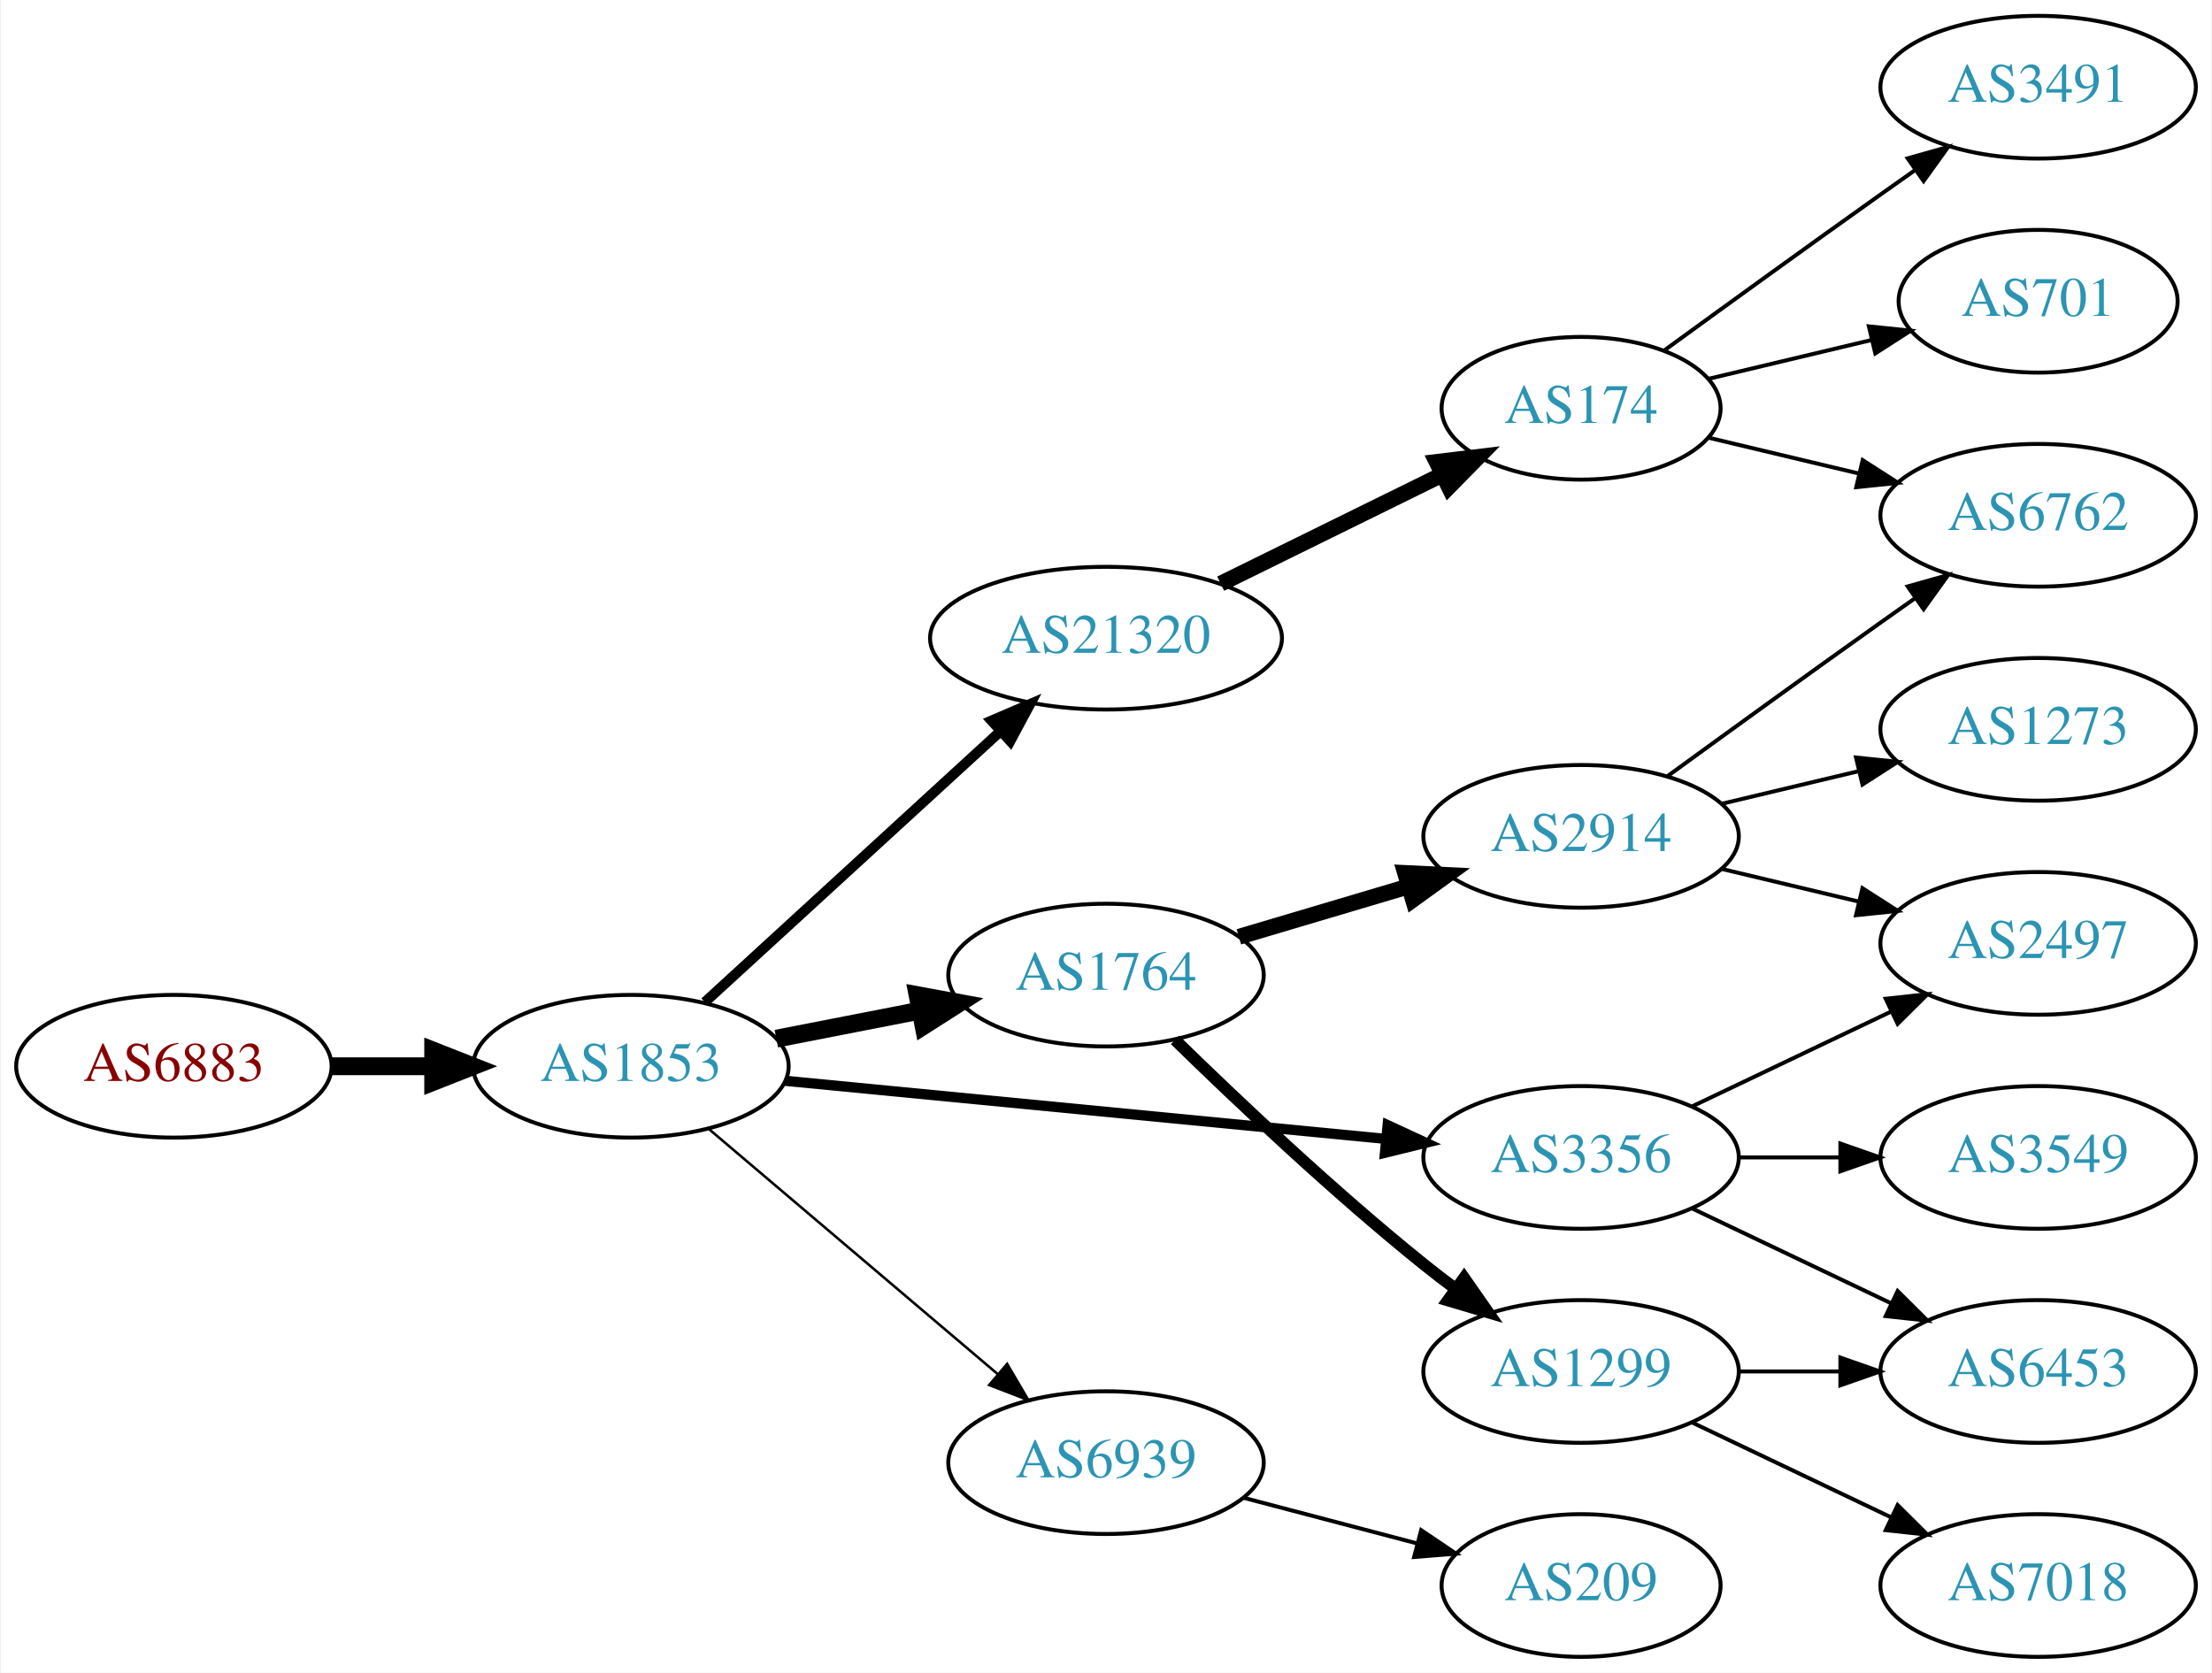
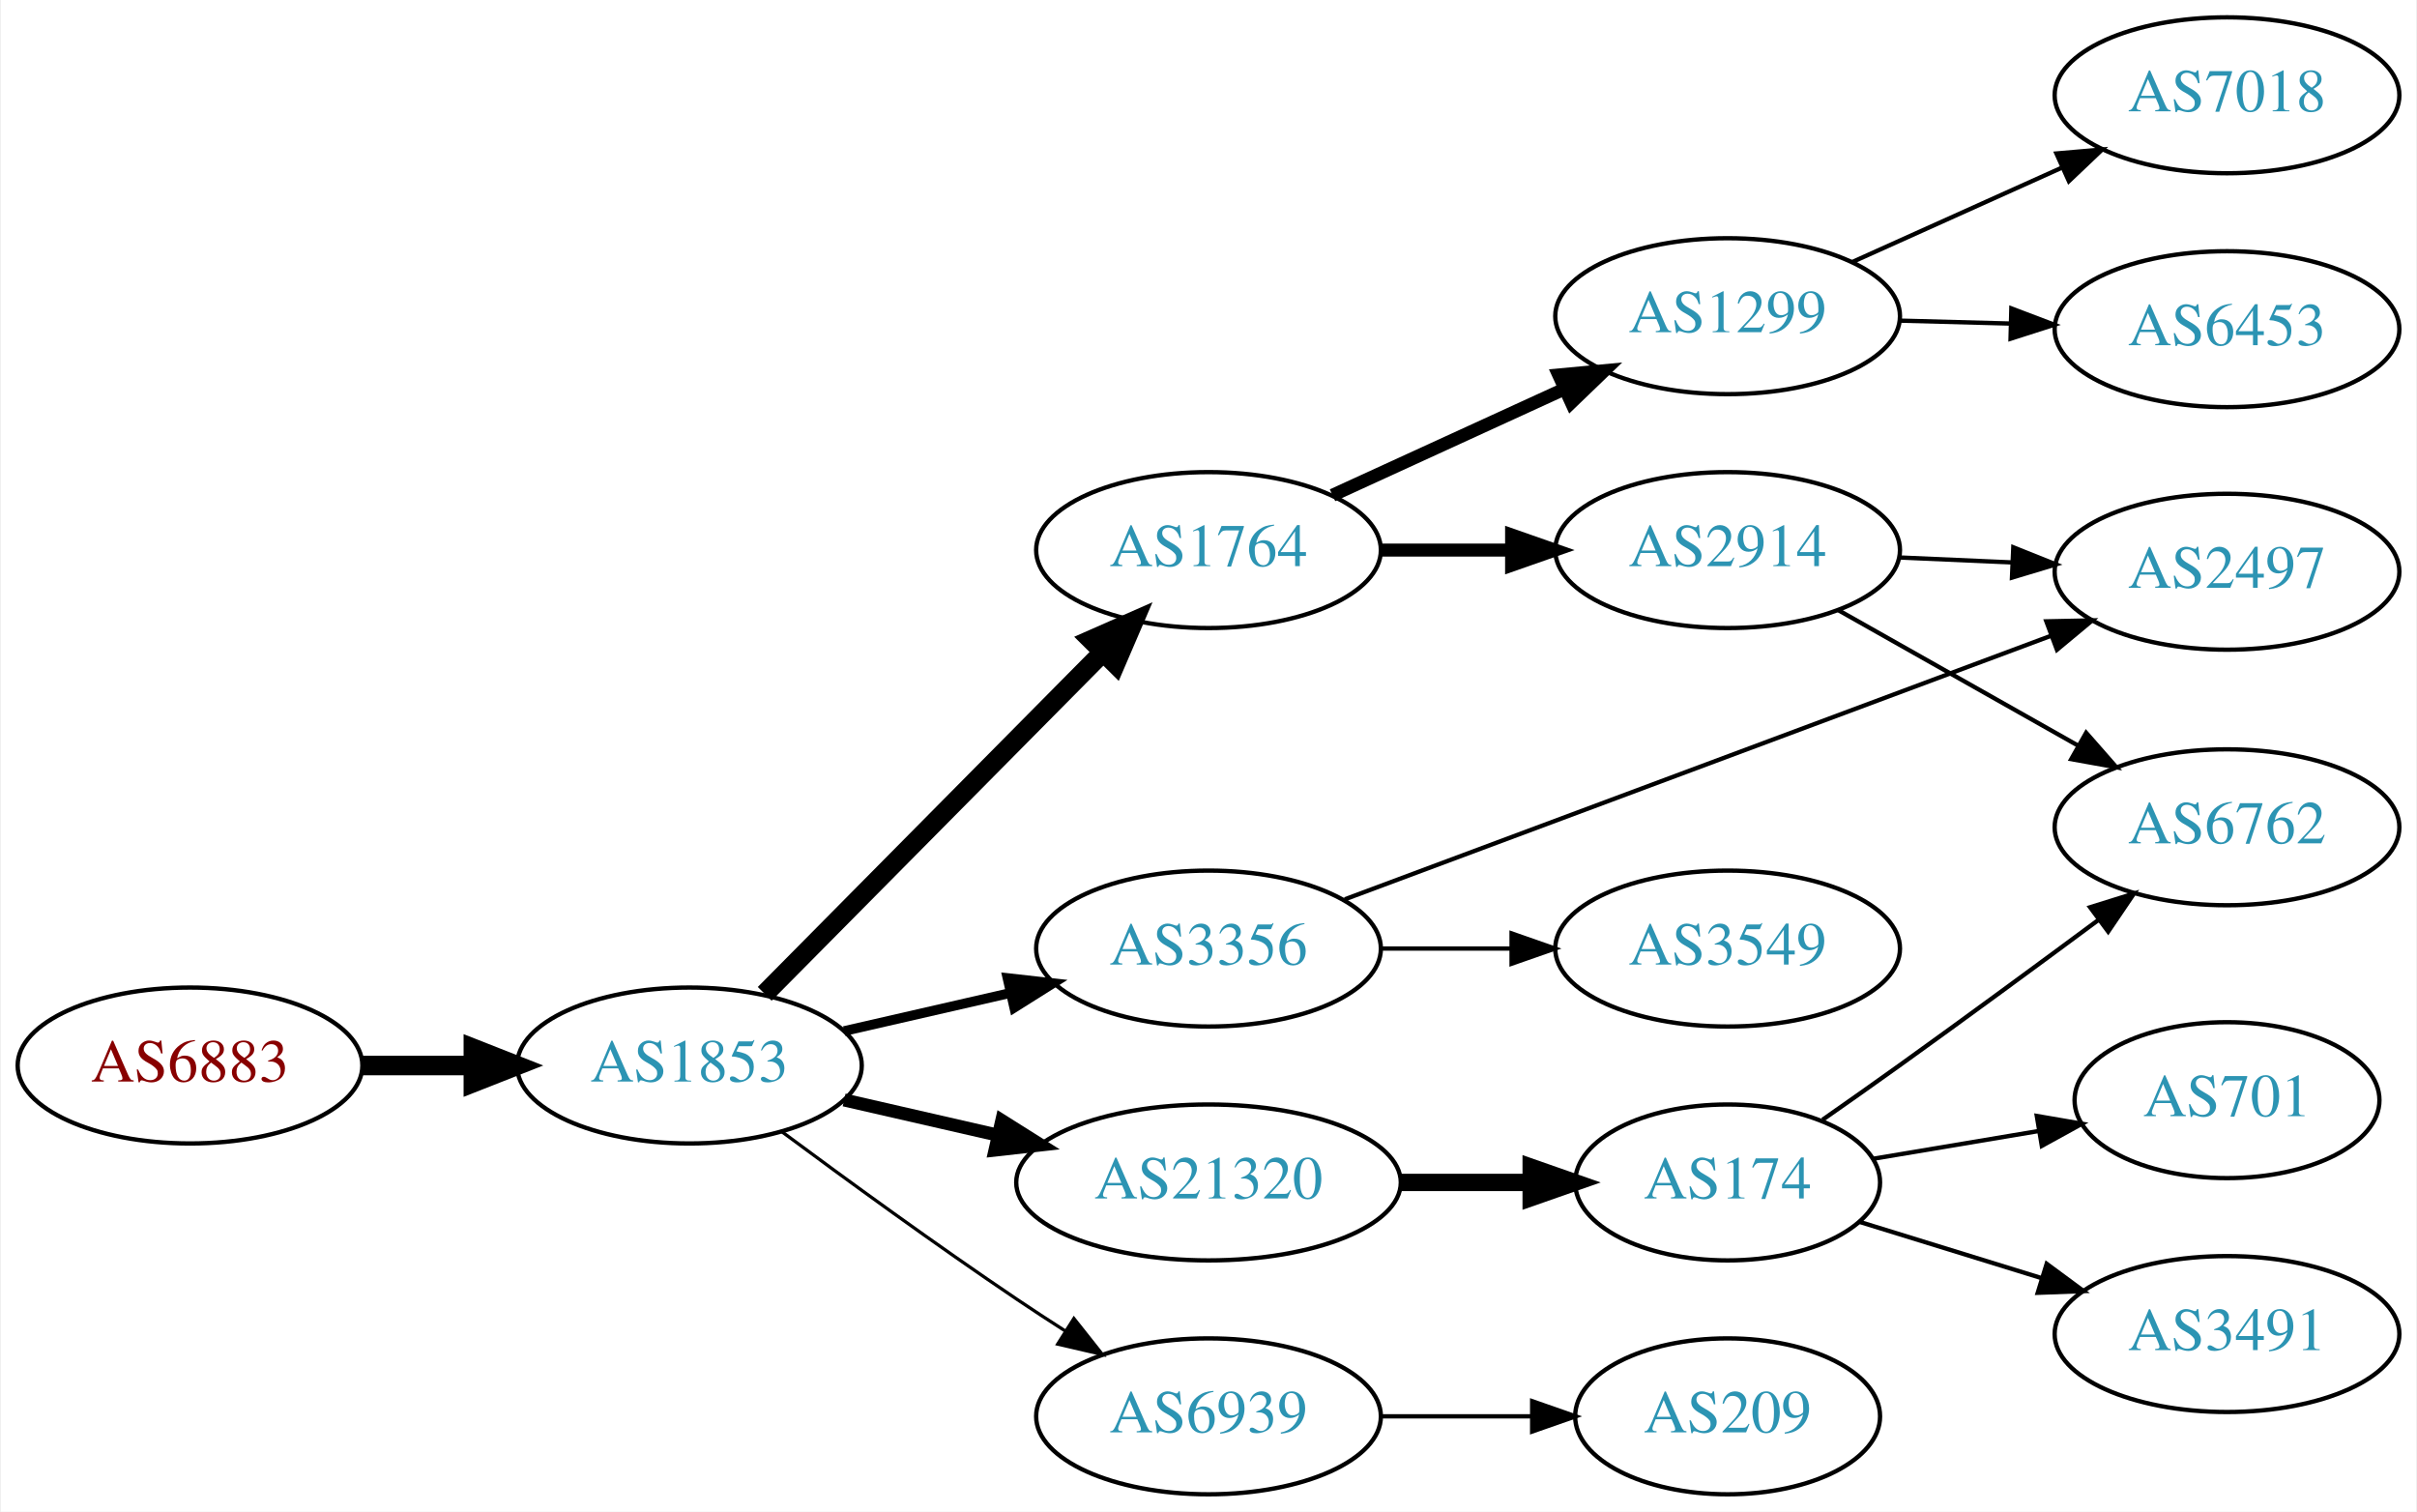
- <svg xmlns="http://www.w3.org/2000/svg" xmlns:xlink="http://www.w3.org/1999/xlink" width="558pt" height="422pt" viewBox="0.00 0.00 557.56 422.00">
-   <g id="graph0" class="graph" transform="scale(1 1) rotate(0) translate(4 418)">
-     <polygon fill="white" stroke="none" points="-4,4 -4,-418 553.564,-418 553.564,4 -4,4" />
+ <svg xmlns="http://www.w3.org/2000/svg" xmlns:xlink="http://www.w3.org/1999/xlink" width="558pt" height="349pt" viewBox="0.00 0.00 557.56 349.00">
+   <g id="graph0" class="graph" transform="scale(1 1) rotate(0) translate(4 345)">
+     <polygon fill="white" stroke="none" points="-4,4 -4,-345 553.564,-345 553.564,4 -4,4" />
    <g id="node1" class="node">
      <g id="a_node1">
        <a xlink:href="/asn/6883" xlink:title="AS6883 ~ Parlamentsdirektion [AT]">
-           <ellipse fill="#ffffff" stroke="black" cx="39.647" cy="-149" rx="39.794" ry="18" />
-           <text text-anchor="middle" x="39.647" y="-145.3" font-family="Times,serif" font-size="14.00" fill="#880000">AS6883</text>
+           <ellipse fill="#ffffff" stroke="black" cx="39.647" cy="-99" rx="39.794" ry="18" />
+           <text text-anchor="middle" x="39.647" y="-95.3" font-family="Times,serif" font-size="14.00" fill="#880000">AS6883</text>
        </a>
      </g>
    </g>
    <g id="node2" class="node">
      <g id="a_node2">
        <a xlink:href="/asn/1853" xlink:title="AS1853 ~ ACOnet Backbone [AT]">
-           <ellipse fill="#ffffff" stroke="black" cx="154.939" cy="-149" rx="39.794" ry="18" />
-           <text text-anchor="middle" x="154.939" y="-145.3" font-family="Times,serif" font-size="14.00" fill="#2c94b3">AS1853</text>
+           <ellipse fill="#ffffff" stroke="black" cx="154.939" cy="-99" rx="39.794" ry="18" />
+           <text text-anchor="middle" x="154.939" y="-95.3" font-family="Times,serif" font-size="14.00" fill="#2c94b3">AS1853</text>
        </a>
      </g>
    </g>
    <g id="edge1" class="edge">
-       <path fill="none" stroke="black" stroke-width="4.5" d="M79.319,-149C87.522,-149 96.286,-149 104.818,-149" />
-       <polygon fill="black" stroke="black" stroke-width="4.5" points="105.057,-152.938 115.057,-149 105.057,-145.063 105.057,-152.938" />
+       <path fill="none" stroke="black" stroke-width="4.5" d="M79.319,-99C87.522,-99 96.286,-99 104.818,-99" />
+       <polygon fill="black" stroke="black" stroke-width="4.5" points="105.057,-102.938 115.057,-99 105.057,-95.063 105.057,-102.938" />
    </g>
    <g id="node3" class="node">
      <g id="a_node3">
-         <a xlink:href="/asn/21320" xlink:title="AS21320 ~ GEANT Vereniging [EU]">
-           <ellipse fill="#ffffff" stroke="black" cx="274.782" cy="-257" rx="44.393" ry="18" />
-           <text text-anchor="middle" x="274.782" y="-253.3" font-family="Times,serif" font-size="14.00" fill="#2c94b3">AS21320</text>
+         <a xlink:href="/asn/1764" xlink:title="AS1764 ~ NEXTLAYER-AS [AT]">
+           <ellipse fill="#ffffff" stroke="black" cx="274.782" cy="-218" rx="39.794" ry="18" />
+           <text text-anchor="middle" x="274.782" y="-214.3" font-family="Times,serif" font-size="14.00" fill="#2c94b3">AS1764</text>
        </a>
      </g>
    </g>
    <g id="edge2" class="edge">
-       <path fill="none" stroke="black" stroke-width="2.571" d="M173.582,-165.169C193.339,-183.276 225.542,-212.789 248.093,-233.457" />
-       <polygon fill="black" stroke="black" stroke-width="2.571" points="245.894,-236.189 255.631,-240.365 250.624,-231.029 245.894,-236.189" />
+       <path fill="none" stroke="black" stroke-width="4.5" d="M172.325,-115.546C192.64,-136.061 227.402,-171.164 250.485,-194.474" />
+       <polygon fill="black" stroke="black" stroke-width="4.5" points="247.701,-197.259 257.536,-201.594 253.297,-191.718 247.701,-197.259" />
    </g>
    <g id="node4" class="node">
      <g id="a_node4">
-         <a xlink:href="/asn/1764" xlink:title="AS1764 ~ NEXTLAYER-AS [AT]">
-           <ellipse fill="#ffffff" stroke="black" cx="274.782" cy="-172" rx="39.794" ry="18" />
-           <text text-anchor="middle" x="274.782" y="-168.3" font-family="Times,serif" font-size="14.00" fill="#2c94b3">AS1764</text>
+         <a xlink:href="/asn/6939" xlink:title="AS6939 ~ Hurricane Electric LLC [US]">
+           <ellipse fill="#ffffff" stroke="black" cx="274.782" cy="-18" rx="39.794" ry="18" />
+           <text text-anchor="middle" x="274.782" y="-14.3" font-family="Times,serif" font-size="14.00" fill="#2c94b3">AS6939</text>
        </a>
      </g>
    </g>
    <g id="edge3" class="edge">
-       <path fill="none" stroke="black" stroke-width="4.5" d="M191.616,-155.963C203.047,-158.194 215.869,-160.697 227.923,-163.049" />
-       <polygon fill="black" stroke="black" stroke-width="4.5" points="227.251,-166.93 237.82,-164.981 228.76,-159.201 227.251,-166.93" />
+       <path fill="none" stroke="black" stroke-width="0.75" d="M176.27,-83.723C191.132,-72.696 211.877,-57.593 230.586,-45 234.135,-42.611 237.885,-40.161 241.634,-37.758" />
+       <polygon fill="black" stroke="black" stroke-width="0.75" points="243.702,-40.591 250.282,-32.288 239.96,-34.675 243.702,-40.591" />
    </g>
    <g id="node5" class="node">
      <g id="a_node5">
        <a xlink:href="/asn/3356" xlink:title="AS3356 ~ Level 3 Parent, LLC [US]">
-           <ellipse fill="#ffffff" stroke="black" cx="394.625" cy="-126" rx="39.794" ry="18" />
-           <text text-anchor="middle" x="394.625" y="-122.3" font-family="Times,serif" font-size="14.00" fill="#2c94b3">AS3356</text>
+           <ellipse fill="#ffffff" stroke="black" cx="274.782" cy="-126" rx="39.794" ry="18" />
+           <text text-anchor="middle" x="274.782" y="-122.3" font-family="Times,serif" font-size="14.00" fill="#2c94b3">AS3356</text>
        </a>
      </g>
    </g>
    <g id="edge4" class="edge">
-       <path fill="none" stroke="black" stroke-width="2.571" d="M193.864,-145.33C234.963,-141.353 300.649,-134.997 345.389,-130.668" />
-       <polygon fill="black" stroke="black" stroke-width="2.571" points="345.825,-134.142 355.441,-129.695 345.151,-127.174 345.825,-134.142" />
+       <path fill="none" stroke="black" stroke-width="2.25" d="M190.659,-106.955C202.659,-109.704 216.28,-112.825 228.972,-115.733" />
+       <polygon fill="black" stroke="black" stroke-width="2.25" points="228.375,-119.187 238.904,-118.009 229.938,-112.364 228.375,-119.187" />
    </g>
    <g id="node6" class="node">
      <g id="a_node6">
-         <a xlink:href="/asn/6939" xlink:title="AS6939 ~ Hurricane Electric LLC [US]">
-           <ellipse fill="#ffffff" stroke="black" cx="274.782" cy="-49" rx="39.794" ry="18" />
-           <text text-anchor="middle" x="274.782" y="-45.3" font-family="Times,serif" font-size="14.00" fill="#2c94b3">AS6939</text>
+         <a xlink:href="/asn/21320" xlink:title="AS21320 ~ GEANT Vereniging [EU]">
+           <ellipse fill="#ffffff" stroke="black" cx="274.782" cy="-72" rx="44.393" ry="18" />
+           <text text-anchor="middle" x="274.782" y="-68.3" font-family="Times,serif" font-size="14.00" fill="#2c94b3">AS21320</text>
        </a>
      </g>
    </g>
    <g id="edge5" class="edge">
-       <path fill="none" stroke="black" stroke-width="0.643" d="M174.612,-133.155C194.264,-116.478 225.359,-90.091 247.488,-71.313" />
-       <polygon fill="black" stroke="black" stroke-width="0.643" points="249.837,-73.91 255.197,-64.771 245.308,-68.573 249.837,-73.91" />
+       <path fill="none" stroke="black" stroke-width="3" d="M190.659,-91.045C201.797,-88.493 214.332,-85.621 226.225,-82.896" />
+       <polygon fill="black" stroke="black" stroke-width="3" points="227.054,-86.297 236.02,-80.652 225.491,-79.474 227.054,-86.297" />
    </g>
    <g id="node7" class="node">
      <g id="a_node7">
-         <a xlink:href="/asn/174" xlink:title="AS174 ~ Cogent Communications [US]">
-           <ellipse fill="#ffffff" stroke="black" cx="394.625" cy="-315" rx="35.194" ry="18" />
-           <text text-anchor="middle" x="394.625" y="-311.3" font-family="Times,serif" font-size="14.00" fill="#2c94b3">AS174</text>
+         <a xlink:href="/asn/1299" xlink:title="AS1299 ~ Telia Carrier [EU]">
+           <ellipse fill="#ffffff" stroke="black" cx="394.625" cy="-272" rx="39.794" ry="18" />
+           <text text-anchor="middle" x="394.625" y="-268.3" font-family="Times,serif" font-size="14.00" fill="#2c94b3">AS1299</text>
        </a>
      </g>
    </g>
    <g id="edge6" class="edge">
-       <path fill="none" stroke="black" stroke-width="4" d="M303.709,-270.745C320.363,-278.942 341.635,-289.412 359.307,-298.11" />
-       <polygon fill="black" stroke="black" stroke-width="4" points="358.185,-301.458 368.703,-302.734 361.276,-295.178 358.185,-301.458" />
+       <path fill="none" stroke="black" stroke-width="3" d="M303.411,-230.661C319.368,-237.973 339.638,-247.261 356.921,-255.181" />
+       <polygon fill="black" stroke="black" stroke-width="3" points="355.62,-258.435 366.169,-259.419 358.536,-252.071 355.62,-258.435" />
+     </g>
+     <g id="node8" class="node">
+       <g id="a_node8">
+         <a xlink:href="/asn/2914" xlink:title="AS2914 ~ NTT America, Inc. [US]">
+           <ellipse fill="#ffffff" stroke="black" cx="394.625" cy="-218" rx="39.794" ry="18" />
+           <text text-anchor="middle" x="394.625" y="-214.3" font-family="Times,serif" font-size="14.00" fill="#2c94b3">AS2914</text>
+         </a>
+       </g>
+     </g>
+     <g id="edge7" class="edge">
+       <path fill="none" stroke="black" stroke-width="3" d="M314.695,-218C324.248,-218 334.598,-218 344.56,-218" />
+       <polygon fill="black" stroke="black" stroke-width="3" points="344.753,-221.5 354.753,-218 344.753,-214.5 344.753,-221.5" />
    </g>
    <g id="node11" class="node">
      <g id="a_node11">
-         <a xlink:href="/asn/1299" xlink:title="AS1299 ~ Telia Carrier [EU]">
-           <ellipse fill="#ffffff" stroke="black" cx="394.625" cy="-72" rx="39.794" ry="18" />
-           <text text-anchor="middle" x="394.625" y="-68.3" font-family="Times,serif" font-size="14.00" fill="#2c94b3">AS1299</text>
-         </a>
-       </g>
-     </g>
-     <g id="edge10" class="edge">
-       <path fill="none" stroke="black" stroke-width="3" d="M292.188,-155.654C307.81,-140.389 332.245,-117.28 354.978,-99 357.529,-96.948 360.227,-94.879 362.963,-92.847" />
-       <polygon fill="black" stroke="black" stroke-width="3" points="365.116,-95.609 371.177,-86.919 361.02,-89.933 365.116,-95.609" />
-     </g>
-     <g id="node12" class="node">
-       <g id="a_node12">
-         <a xlink:href="/asn/2914" xlink:title="AS2914 ~ NTT America, Inc. [US]">
-           <ellipse fill="#ffffff" stroke="black" cx="394.625" cy="-207" rx="39.794" ry="18" />
-           <text text-anchor="middle" x="394.625" y="-203.3" font-family="Times,serif" font-size="14.00" fill="#2c94b3">AS2914</text>
-         </a>
-       </g>
-     </g>
-     <g id="edge11" class="edge">
-       <path fill="none" stroke="black" stroke-width="4" d="M308.295,-181.657C321.452,-185.564 336.824,-190.13 350.868,-194.301" />
-       <polygon fill="black" stroke="black" stroke-width="4" points="350.226,-197.761 360.809,-197.253 352.219,-191.051 350.226,-197.761" />
-     </g>
-     <g id="node13" class="node">
-       <g id="a_node13">
-         <a xlink:href="/asn/6453" xlink:title="AS6453 ~ TATA COMMUNICATIONS (AMERICA) INC [US]">
-           <ellipse fill="#ffffff" stroke="black" cx="509.918" cy="-72" rx="39.794" ry="18" />
-           <text text-anchor="middle" x="509.918" y="-68.3" font-family="Times,serif" font-size="14.00" fill="#2c94b3">AS6453</text>
-         </a>
-       </g>
-     </g>
-     <g id="edge15" class="edge">
-       <path fill="none" stroke="black" d="M422.761,-113.066C437.755,-105.919 456.576,-96.948 472.799,-89.215" />
-       <polygon fill="black" stroke="black" points="474.481,-92.291 482.002,-84.829 471.469,-85.972 474.481,-92.291" />
-     </g>
-     <g id="node15" class="node">
-       <g id="a_node15">
-         <a xlink:href="/asn/2497" xlink:title="AS2497 ~ Internet Initiative Japan Inc. [JP]">
-           <ellipse fill="#ffffff" stroke="black" cx="509.918" cy="-180" rx="39.794" ry="18" />
-           <text text-anchor="middle" x="509.918" y="-176.3" font-family="Times,serif" font-size="14.00" fill="#2c94b3">AS2497</text>
-         </a>
-       </g>
-     </g>
-     <g id="edge14" class="edge">
-       <path fill="none" stroke="black" d="M422.761,-138.934C437.755,-146.081 456.576,-155.052 472.799,-162.785" />
-       <polygon fill="black" stroke="black" points="471.469,-166.028 482.002,-167.171 474.481,-159.709 471.469,-166.028" />
-     </g>
-     <g id="node16" class="node">
-       <g id="a_node16">
-         <a xlink:href="/asn/3549" xlink:title="AS3549 ~ Level 3 Parent, LLC [US]">
-           <ellipse fill="#ffffff" stroke="black" cx="509.918" cy="-126" rx="39.794" ry="18" />
-           <text text-anchor="middle" x="509.918" y="-122.3" font-family="Times,serif" font-size="14.00" fill="#2c94b3">AS3549</text>
-         </a>
-       </g>
-     </g>
-     <g id="edge16" class="edge">
-       <path fill="none" stroke="black" d="M434.297,-126C442.5,-126 451.264,-126 459.796,-126" />
-       <polygon fill="black" stroke="black" points="460.035,-129.5 470.035,-126 460.035,-122.5 460.035,-129.5" />
-     </g>
-     <g id="node18" class="node">
-       <g id="a_node18">
        <a xlink:href="/asn/209" xlink:title="AS209 ~ CenturyLink Communications, LLC [US]">
          <ellipse fill="#ffffff" stroke="black" cx="394.625" cy="-18" rx="35.194" ry="18" />
          <text text-anchor="middle" x="394.625" y="-14.3" font-family="Times,serif" font-size="14.00" fill="#2c94b3">AS209</text>
        </a>
      </g>
    </g>
-     <g id="edge20" class="edge">
-       <path fill="none" stroke="black" d="M309.551,-40.117C323.124,-36.546 338.888,-32.399 353.074,-28.667" />
-       <polygon fill="black" stroke="black" points="354.291,-31.966 363.071,-26.038 352.51,-25.197 354.291,-31.966" />
-     </g>
-     <g id="node8" class="node">
-       <g id="a_node8">
-         <a xlink:href="/asn/3491" xlink:title="AS3491 ~ PCCW Global, Inc. [US]">
-           <ellipse fill="#ffffff" stroke="black" cx="509.918" cy="-396" rx="39.794" ry="18" />
-           <text text-anchor="middle" x="509.918" y="-392.3" font-family="Times,serif" font-size="14.00" fill="#2c94b3">AS3491</text>
-         </a>
-       </g>
-     </g>
-     <g id="edge7" class="edge">
-       <path fill="none" stroke="black" d="M415.521,-329.529C430.522,-340.45 451.629,-355.747 470.271,-369 473.091,-371.005 476.034,-373.085 478.983,-375.159" />
-       <polygon fill="black" stroke="black" points="477.01,-378.05 487.207,-380.926 481.029,-372.319 477.01,-378.05" />
+     <g id="edge10" class="edge">
+       <path fill="none" stroke="black" d="M314.695,-18C325.782,-18 337.941,-18 349.323,-18" />
+       <polygon fill="black" stroke="black" points="349.505,-21.5 359.505,-18 349.505,-14.5 349.505,-21.5" />
+     </g>
+     <g id="node12" class="node">
+       <g id="a_node12">
+         <a xlink:href="/asn/2497" xlink:title="AS2497 ~ Internet Initiative Japan Inc. [JP]">
+           <ellipse fill="#ffffff" stroke="black" cx="509.918" cy="-213" rx="39.794" ry="18" />
+           <text text-anchor="middle" x="509.918" y="-209.3" font-family="Times,serif" font-size="14.00" fill="#2c94b3">AS2497</text>
+         </a>
+       </g>
+     </g>
+     <g id="edge11" class="edge">
+       <path fill="none" stroke="black" d="M306.26,-137.374C348.089,-152.983 423.332,-181.062 469.429,-198.264" />
+       <polygon fill="black" stroke="black" points="468.208,-201.544 478.801,-201.761 470.656,-194.986 468.208,-201.544" />
+     </g>
+     <g id="node13" class="node">
+       <g id="a_node13">
+         <a xlink:href="/asn/3549" xlink:title="AS3549 ~ Level 3 Parent, LLC [US]">
+           <ellipse fill="#ffffff" stroke="black" cx="394.625" cy="-126" rx="39.794" ry="18" />
+           <text text-anchor="middle" x="394.625" y="-122.3" font-family="Times,serif" font-size="14.00" fill="#2c94b3">AS3549</text>
+         </a>
+       </g>
+     </g>
+     <g id="edge12" class="edge">
+       <path fill="none" stroke="black" d="M314.695,-126C324.248,-126 334.598,-126 344.56,-126" />
+       <polygon fill="black" stroke="black" points="344.753,-129.5 354.753,-126 344.753,-122.5 344.753,-129.5" />
+     </g>
+     <g id="node14" class="node">
+       <g id="a_node14">
+         <a xlink:href="/asn/174" xlink:title="AS174 ~ Cogent Communications [US]">
+           <ellipse fill="#ffffff" stroke="black" cx="394.625" cy="-72" rx="35.194" ry="18" />
+           <text text-anchor="middle" x="394.625" y="-68.3" font-family="Times,serif" font-size="14.00" fill="#2c94b3">AS174</text>
+         </a>
+       </g>
+     </g>
+     <g id="edge13" class="edge">
+       <path fill="none" stroke="black" stroke-width="4" d="M318.993,-72C328.841,-72 339.321,-72 349.218,-72" />
+       <polygon fill="black" stroke="black" stroke-width="4" points="349.27,-75.5 359.27,-72 349.27,-68.5 349.27,-75.5" />
    </g>
    <g id="node9" class="node">
      <g id="a_node9">
-         <a xlink:href="/asn/6762" xlink:title="AS6762 ~ TELECOM ITALIA SPARKLE S.p.A. [IT]">
-           <ellipse fill="#ffffff" stroke="black" cx="509.918" cy="-288" rx="39.794" ry="18" />
-           <text text-anchor="middle" x="509.918" y="-284.3" font-family="Times,serif" font-size="14.00" fill="#2c94b3">AS6762</text>
+         <a xlink:href="/asn/7018" xlink:title="AS7018 ~ AT&amp;T Services, Inc. [US]">
+           <ellipse fill="#ffffff" stroke="black" cx="509.918" cy="-323" rx="39.794" ry="18" />
+           <text text-anchor="middle" x="509.918" y="-319.3" font-family="Times,serif" font-size="14.00" fill="#2c94b3">AS7018</text>
        </a>
      </g>
    </g>
    <g id="edge8" class="edge">
-       <path fill="none" stroke="black" d="M426.882,-307.551C438.562,-304.767 452.058,-301.551 464.687,-298.541" />
-       <polygon fill="black" stroke="black" points="465.663,-301.907 474.579,-296.184 464.04,-295.097 465.663,-301.907" />
+       <path fill="none" stroke="black" d="M423.339,-284.476C437.878,-291.021 455.892,-299.13 471.637,-306.218" />
+       <polygon fill="black" stroke="black" points="470.541,-309.563 481.096,-310.476 473.414,-303.18 470.541,-309.563" />
    </g>
    <g id="node10" class="node">
      <g id="a_node10">
+         <a xlink:href="/asn/6453" xlink:title="AS6453 ~ TATA COMMUNICATIONS (AMERICA) INC [US]">
+           <ellipse fill="#ffffff" stroke="black" cx="509.918" cy="-269" rx="39.794" ry="18" />
+           <text text-anchor="middle" x="509.918" y="-265.3" font-family="Times,serif" font-size="14.00" fill="#2c94b3">AS6453</text>
+         </a>
+       </g>
+     </g>
+     <g id="edge9" class="edge">
+       <path fill="none" stroke="black" d="M434.297,-270.976C442.5,-270.759 451.264,-270.527 459.796,-270.301" />
+       <polygon fill="black" stroke="black" points="460.131,-273.793 470.035,-270.03 459.946,-266.796 460.131,-273.793" />
+     </g>
+     <g id="edge18" class="edge">
+       <path fill="none" stroke="black" d="M434.297,-216.293C442.682,-215.923 451.654,-215.527 460.364,-215.143" />
+       <polygon fill="black" stroke="black" points="460.584,-218.637 470.42,-214.699 460.275,-211.643 460.584,-218.637" />
+     </g>
+     <g id="node16" class="node">
+       <g id="a_node16">
+         <a xlink:href="/asn/6762" xlink:title="AS6762 ~ TELECOM ITALIA SPARKLE S.p.A. [IT]">
+           <ellipse fill="#ffffff" stroke="black" cx="509.918" cy="-154" rx="39.794" ry="18" />
+           <text text-anchor="middle" x="509.918" y="-150.3" font-family="Times,serif" font-size="14.00" fill="#2c94b3">AS6762</text>
+         </a>
+       </g>
+     </g>
+     <g id="edge17" class="edge">
+       <path fill="none" stroke="black" d="M420.207,-204.113C436.39,-194.971 457.777,-182.889 475.497,-172.879" />
+       <polygon fill="black" stroke="black" points="477.397,-175.826 484.383,-167.86 473.954,-169.731 477.397,-175.826" />
+     </g>
+     <g id="node15" class="node">
+       <g id="a_node15">
        <a xlink:href="/asn/701" xlink:title="AS701 ~ UUNET [US]">
-           <ellipse fill="#ffffff" stroke="black" cx="509.918" cy="-342" rx="35.194" ry="18" />
-           <text text-anchor="middle" x="509.918" y="-338.3" font-family="Times,serif" font-size="14.00" fill="#2c94b3">AS701</text>
-         </a>
-       </g>
-     </g>
-     <g id="edge9" class="edge">
-       <path fill="none" stroke="black" d="M426.882,-322.449C439.513,-325.459 454.267,-328.976 467.752,-332.19" />
-       <polygon fill="black" stroke="black" points="467.223,-335.661 477.762,-334.575 468.846,-328.852 467.223,-335.661" />
-     </g>
-     <g id="edge12" class="edge">
-       <path fill="none" stroke="black" d="M434.297,-72C442.5,-72 451.264,-72 459.796,-72" />
-       <polygon fill="black" stroke="black" points="460.035,-75.5 470.035,-72 460.035,-68.5 460.035,-75.5" />
-     </g>
-     <g id="node14" class="node">
-       <g id="a_node14">
-         <a xlink:href="/asn/7018" xlink:title="AS7018 ~ AT&amp;T Services, Inc. [US]">
-           <ellipse fill="#ffffff" stroke="black" cx="509.918" cy="-18" rx="39.794" ry="18" />
-           <text text-anchor="middle" x="509.918" y="-14.3" font-family="Times,serif" font-size="14.00" fill="#2c94b3">AS7018</text>
-         </a>
-       </g>
-     </g>
-     <g id="edge13" class="edge">
-       <path fill="none" stroke="black" d="M422.761,-59.066C437.755,-51.919 456.576,-42.948 472.799,-35.215" />
-       <polygon fill="black" stroke="black" points="474.481,-38.291 482.002,-30.829 471.469,-31.972 474.481,-38.291" />
-     </g>
-     <g id="edge17" class="edge">
-       <path fill="none" stroke="black" d="M416.473,-222.222C431.407,-233.091 452.02,-248.025 470.271,-261 473.091,-263.005 476.034,-265.085 478.983,-267.159" />
-       <polygon fill="black" stroke="black" points="477.01,-270.05 487.207,-272.926 481.029,-264.319 477.01,-270.05" />
-     </g>
-     <g id="edge18" class="edge">
-       <path fill="none" stroke="black" d="M430.232,-198.752C441.103,-196.162 453.257,-193.265 464.7,-190.538" />
-       <polygon fill="black" stroke="black" points="465.606,-193.92 474.522,-188.197 463.983,-187.111 465.606,-193.92" />
+           <ellipse fill="#ffffff" stroke="black" cx="509.918" cy="-91" rx="35.194" ry="18" />
+           <text text-anchor="middle" x="509.918" y="-87.3" font-family="Times,serif" font-size="14.00" fill="#2c94b3">AS701</text>
+         </a>
+       </g>
+     </g>
+     <g id="edge14" class="edge">
+       <path fill="none" stroke="black" d="M428.09,-77.445C440.06,-79.452 453.803,-81.757 466.521,-83.89" />
+       <polygon fill="black" stroke="black" points="466.006,-87.352 476.448,-85.555 467.164,-80.449 466.006,-87.352" />
+     </g>
+     <g id="edge15" class="edge">
+       <path fill="none" stroke="black" d="M416.551,-86.477C422.314,-90.503 428.552,-94.896 434.271,-99 449.542,-109.958 466.412,-122.362 480.246,-132.613" />
+       <polygon fill="black" stroke="black" points="478.309,-135.535 488.425,-138.686 482.482,-129.915 478.309,-135.535" />
    </g>
    <g id="node17" class="node">
      <g id="a_node17">
-         <a xlink:href="/asn/1273" xlink:title="AS1273 ~ Vodafone Group PLC [EU]">
-           <ellipse fill="#ffffff" stroke="black" cx="509.918" cy="-234" rx="39.794" ry="18" />
-           <text text-anchor="middle" x="509.918" y="-230.3" font-family="Times,serif" font-size="14.00" fill="#2c94b3">AS1273</text>
-         </a>
-       </g>
-     </g>
-     <g id="edge19" class="edge">
-       <path fill="none" stroke="black" d="M430.232,-215.248C441.103,-217.838 453.257,-220.735 464.7,-223.462" />
-       <polygon fill="black" stroke="black" points="463.983,-226.889 474.522,-225.803 465.606,-220.08 463.983,-226.889" />
+         <a xlink:href="/asn/3491" xlink:title="AS3491 ~ PCCW Global, Inc. [US]">
+           <ellipse fill="#ffffff" stroke="black" cx="509.918" cy="-37" rx="39.794" ry="18" />
+           <text text-anchor="middle" x="509.918" y="-33.3" font-family="Times,serif" font-size="14.00" fill="#2c94b3">AS3491</text>
+         </a>
+       </g>
+     </g>
+     <g id="edge16" class="edge">
+       <path fill="none" stroke="black" d="M425.095,-62.895C437.863,-58.951 453.044,-54.261 466.956,-49.964" />
+       <polygon fill="black" stroke="black" points="468.287,-53.215 476.809,-46.919 466.221,-46.527 468.287,-53.215" />
    </g>
  </g>
</svg>
